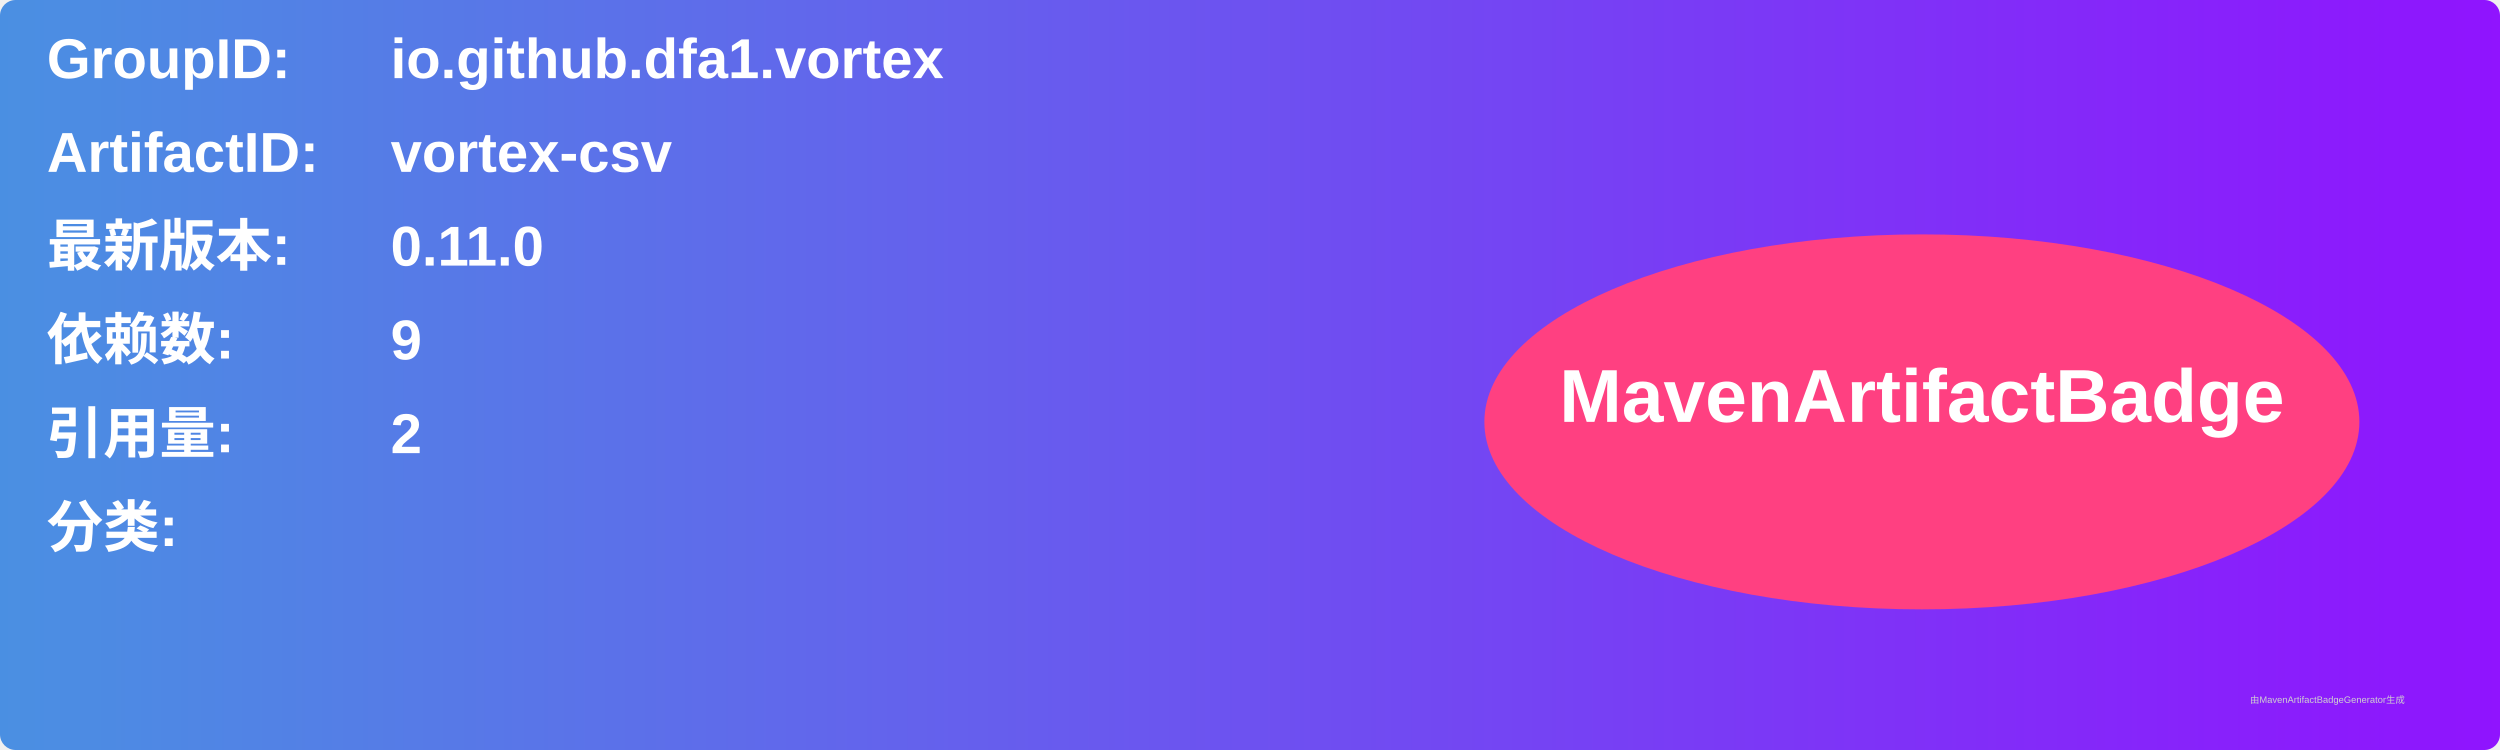
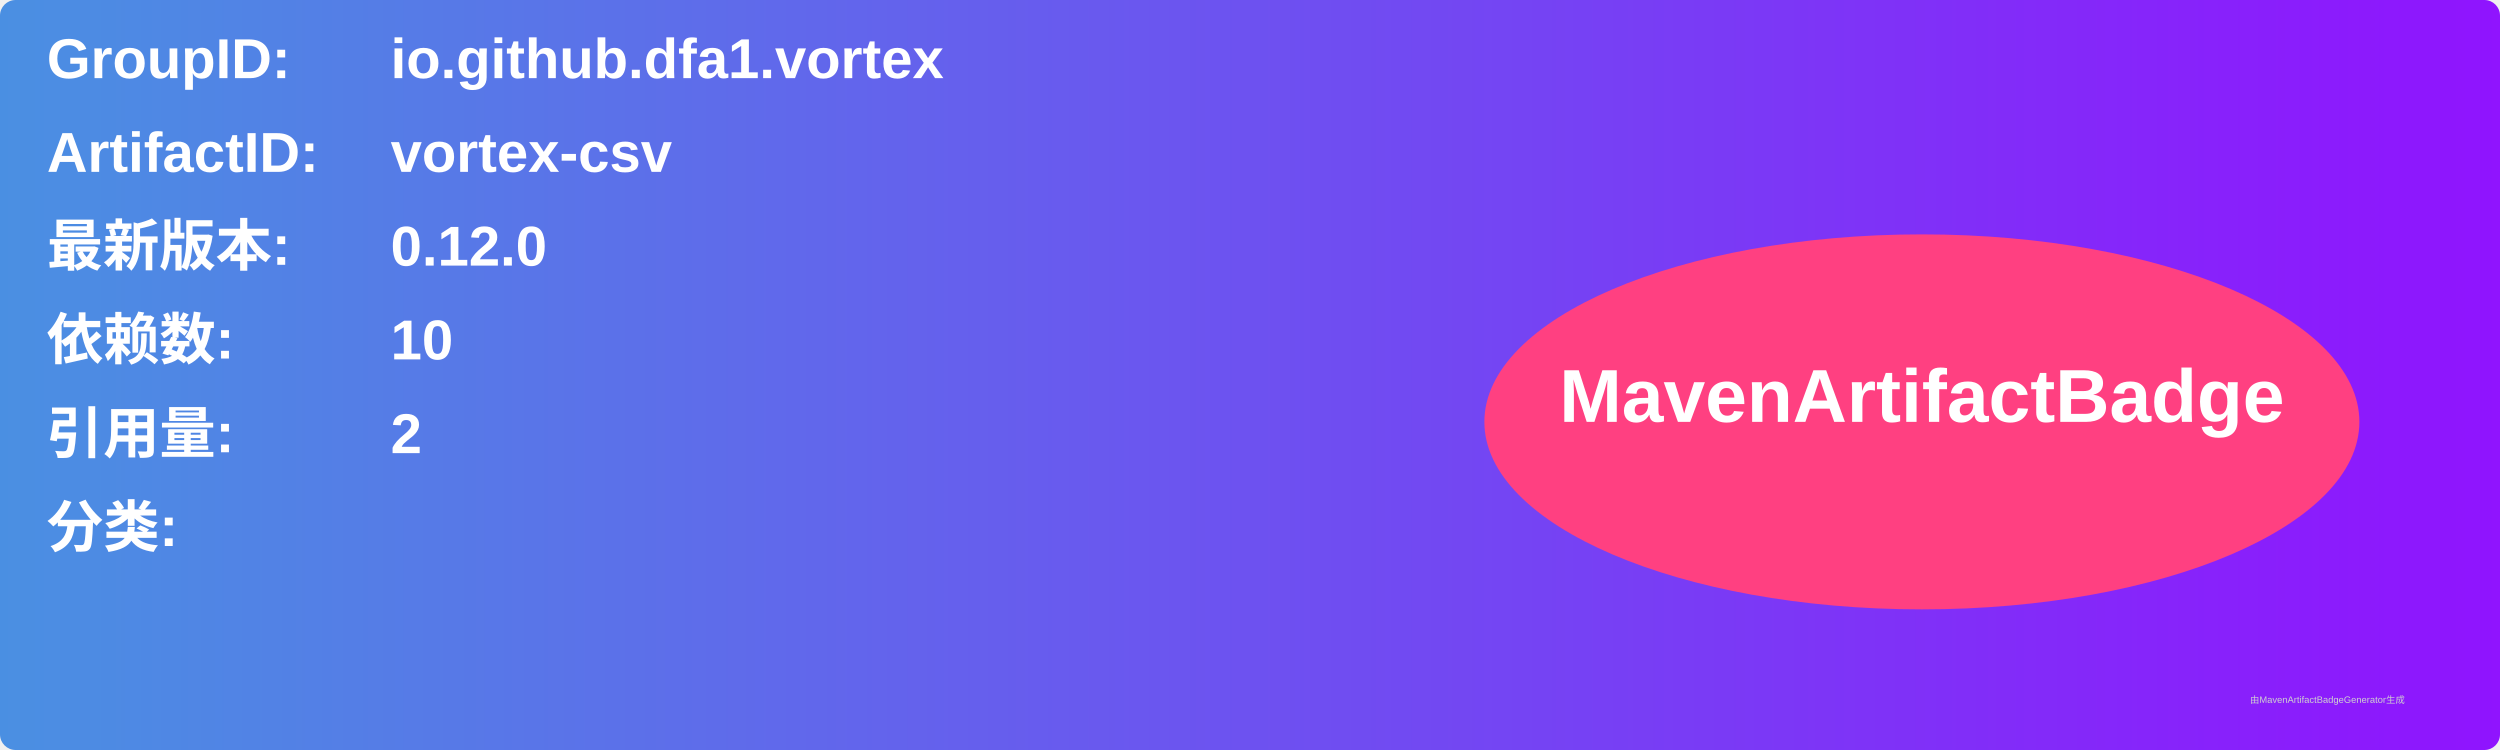
<svg xmlns="http://www.w3.org/2000/svg" width="800" height="240" viewBox="0 0 800 240">
  <linearGradient id="grad" x1="0%" y1="0%" x2="100%" y2="0%">
    <stop offset="0%" stop-color="#4a90e2" />
    <stop offset="100%" stop-color="#9013fe" />
  </linearGradient>
  <rect width="100%" height="100%" rx="5" ry="5" fill="url(#grad)" />
  <g transform="translate(15, 15)">
    <text x="0" y="10" font-family="Arial" font-size="18" fill="white" font-weight="bold" width="260">GroupID:</text>
    <text x="110" y="10" font-family="Arial" font-size="18" fill="white" font-weight="bold" width="460">io.github.dfa1.vortex</text>
    <text x="0" y="40" font-family="Arial" font-size="18" fill="white" font-weight="bold" width="260">ArtifactID:</text>
    <text x="110" y="40" font-family="Arial" font-size="18" fill="white" font-weight="bold" width="460">vortex-csv</text>
    <text x="0" y="70" font-family="Arial" font-size="18" fill="white" font-weight="bold">最新版本:</text>
    <text x="110" y="70" font-family="Arial" font-size="18" fill="white" font-weight="bold">
-       <tspan font-weight="bold">0.11.0</tspan>
+       <tspan font-weight="bold">0.12.0</tspan>
    </text>
    <text x="0" y="100" font-family="Arial" font-size="18" fill="white" font-weight="bold">依赖数: </text>
    <text x="110" y="100" font-family="Arial" font-size="18" fill="white">
-       <tspan font-weight="bold">9</tspan>
+       <tspan font-weight="bold">10</tspan>
    </text>
    <text x="0" y="130" font-family="Arial" font-size="18" fill="white" font-weight="bold">引用量: </text>
    <text x="110" y="130" font-family="Arial" font-size="18" fill="white">
      <tspan font-weight="bold">2</tspan>
    </text>
    <text x="0" y="160" font-family="Arial" font-size="18" fill="white" font-weight="bold">分类:</text>
    <text x="10" y="190" font-family="Arial" font-size="10" fill="white">
      <tspan font-weight="bold" />
    </text>
    <ellipse cx="600" cy="120" rx="140" ry="60" fill="#ff4081" />
    <text x="600" y="120" text-anchor="middle" font-family="Arial" font-size="24" fill="white" font-weight="bold">MavenArtifactBadge</text>
  </g>
  <text x="720" y="225" font-family="Arial" font-size="3" fill="#d0d0d0">由MavenArtifactBadgeGenerator生成</text>
</svg>
